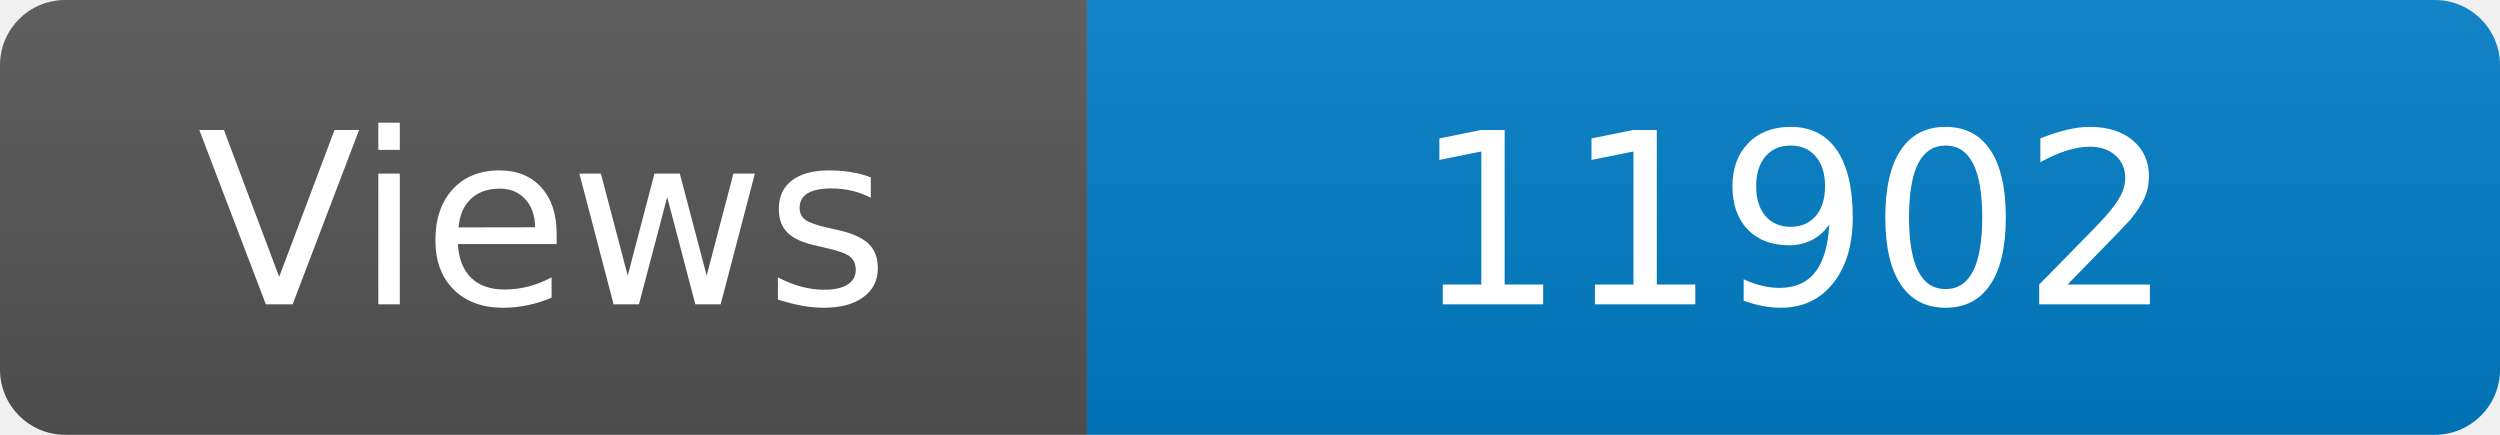
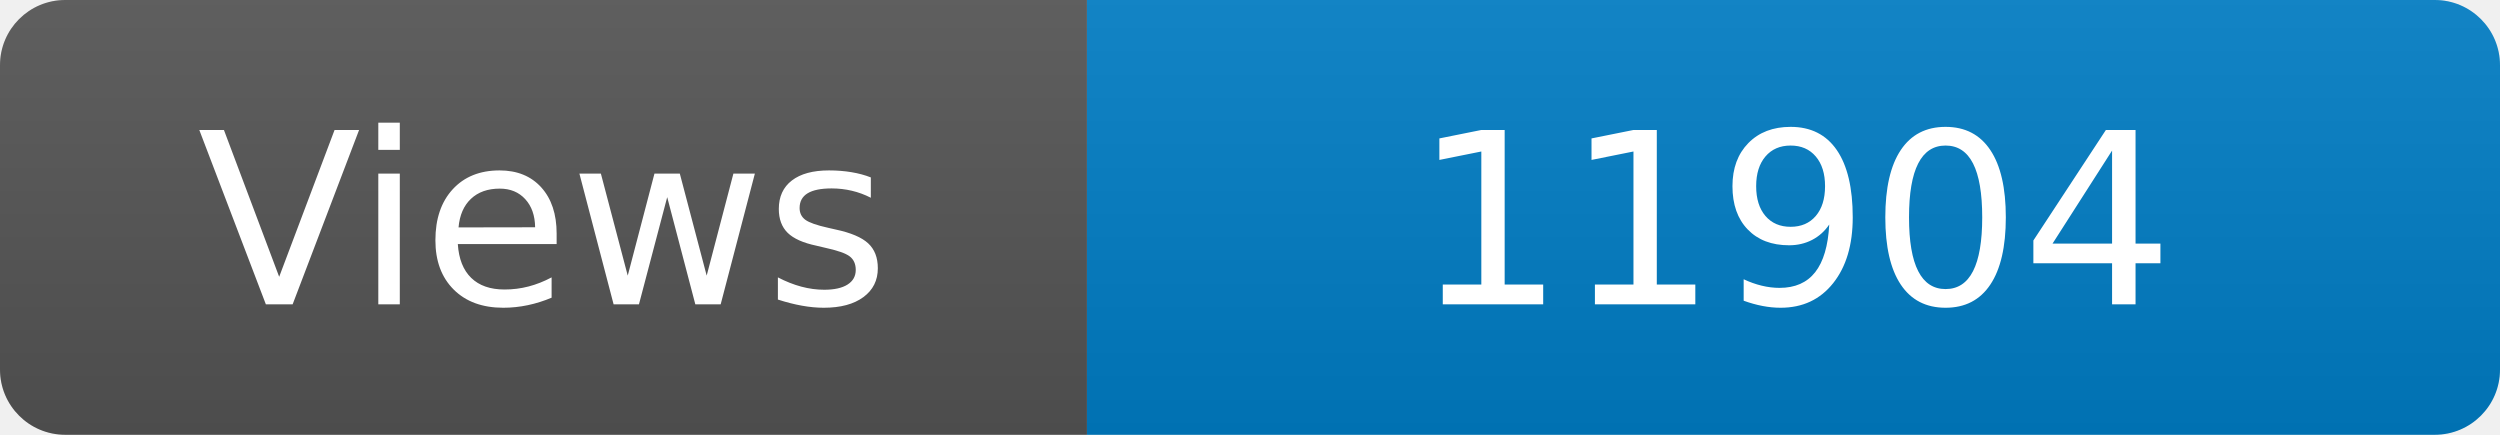
<svg xmlns="http://www.w3.org/2000/svg" width="115" height="20" role="img" aria-label="Maintained?: yes">
  <linearGradient id="s" x2="0" y2="100%">
    <stop offset="0" stop-color="#bbb" stop-opacity=".1" />
    <stop offset="1" stop-opacity=".1" />
  </linearGradient>
  <clipPath id="r">
    <rect width="115" height="20" rx="3" fill="#fff" />
  </clipPath>
  <g clip-path="url(#r)">
    <rect width="50" height="20" fill="#555" />
    <rect x="50" width="160" height="20" fill="#007ec6" />
    <rect width="115" height="20" fill="url(#s)" />
  </g>
  <g fill="#fff" text-anchor="middle" font-family="Verdana,Geneva,DejaVu Sans,sans-serif" font-size="110">
    <text x="250" y="140" transform="scale(.1)" fill="#fff">Views</text>
-     <text x="825" y="140" transform="scale(.1)" fill="#fff">11902</text>
+     <text x="825" y="140" transform="scale(.1)" fill="#fff">11904</text>
  </g>
</svg>
